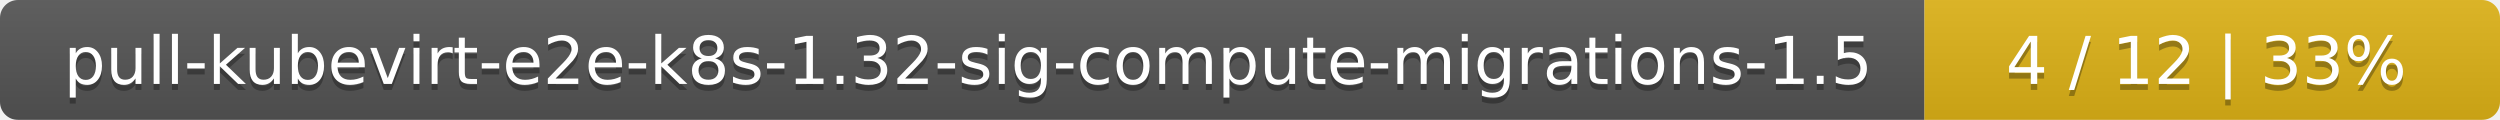
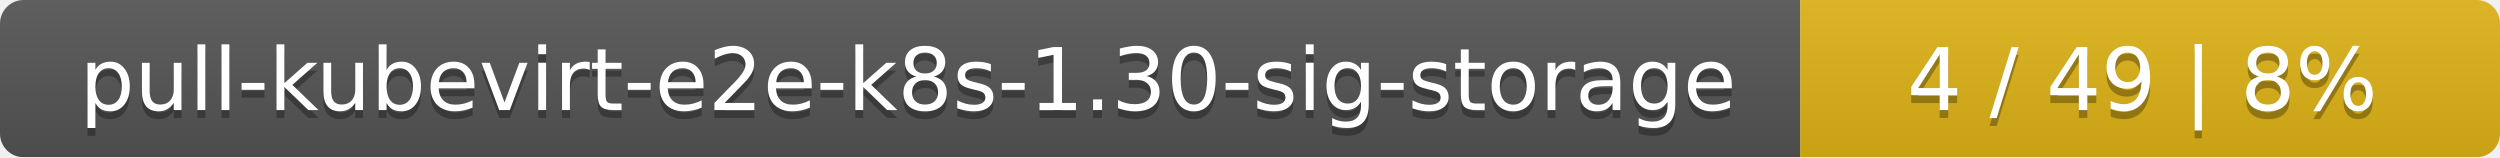
- <svg xmlns="http://www.w3.org/2000/svg" width="417" height="20">
+ <svg xmlns="http://www.w3.org/2000/svg" width="318" height="20">
  <linearGradient id="smooth" x2="0" y2="100%">
    <stop offset="0" stop-color="#bbb" stop-opacity=".1" />
    <stop offset="1" stop-opacity=".1" />
  </linearGradient>
  <mask id="round">
-     <rect width="417" height="20" rx="3" fill="#fff" />
+     <rect width="318" height="20" rx="3" fill="#fff" />
  </mask>
  <g mask="url(#round)">
-     <rect width="321" height="20" fill="#555" />
-     <rect x="321" width="96" height="20" fill="#dfb317" />
-     <rect width="417" height="20" fill="url(#smooth)" />
+     <rect width="229" height="20" fill="#555" />
+     <rect x="229" width="89" height="20" fill="#dfb317" />
+     <rect width="318" height="20" fill="url(#smooth)" />
  </g>
  <g fill="#fff" text-anchor="middle" font-family="DejaVu Sans,Verdana,Geneva,sans-serif" font-size="11">
-     <text x="161.5" y="15" fill="#010101" fill-opacity=".3">pull-kubevirt-e2e-k8s-1.32-sig-compute-migrations-1.5</text>
-     <text x="161.5" y="14">pull-kubevirt-e2e-k8s-1.32-sig-compute-migrations-1.5</text>
-     <text x="368" y="15" fill="#010101" fill-opacity=".3">4 / 12    |    33%</text>
-     <text x="368" y="14">4 / 12    |    33%</text>
+     <text x="115.5" y="15" fill="#010101" fill-opacity=".3">pull-kubevirt-e2e-k8s-1.30-sig-storage</text>
+     <text x="115.5" y="14">pull-kubevirt-e2e-k8s-1.30-sig-storage</text>
+     <text x="272.5" y="15" fill="#010101" fill-opacity=".3">4 / 49    |    8%</text>
+     <text x="272.5" y="14">4 / 49    |    8%</text>
  </g>
</svg>
